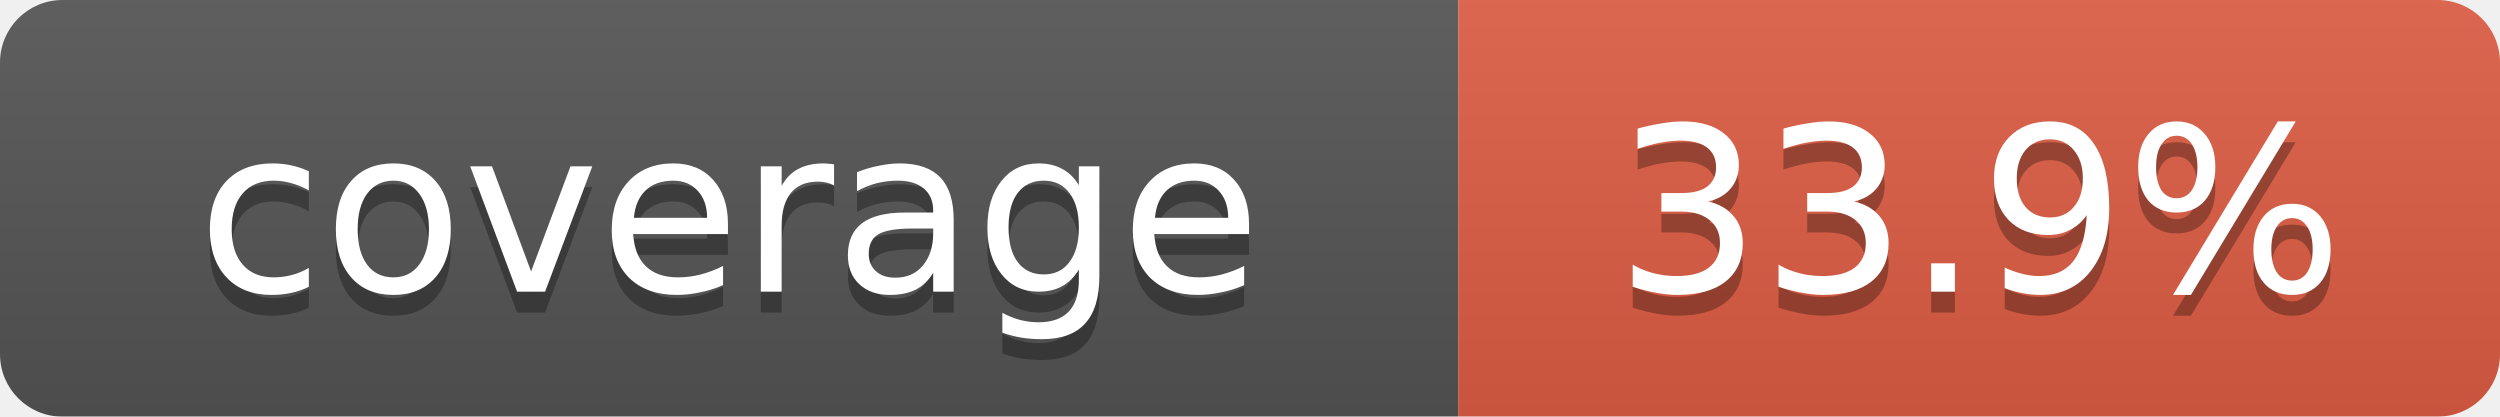
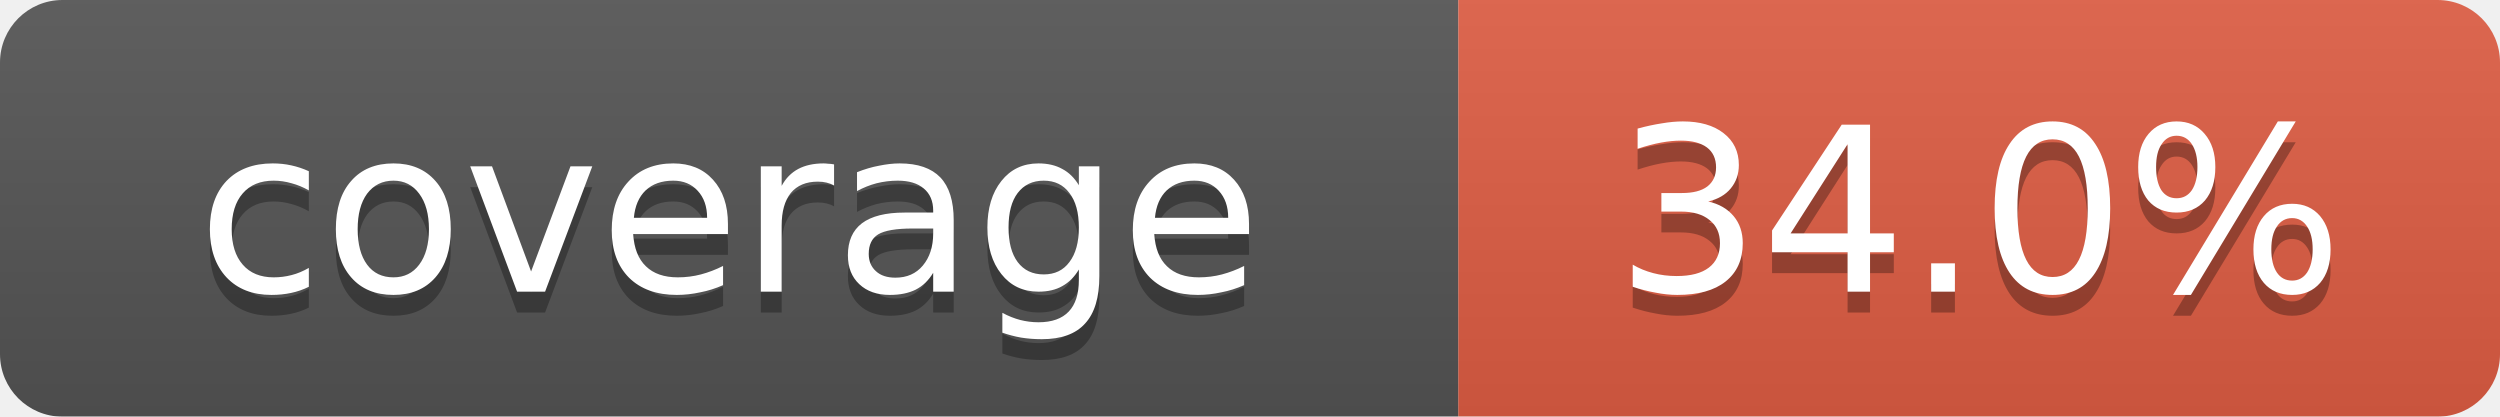
<svg xmlns="http://www.w3.org/2000/svg" width="120" height="20">
  <linearGradient id="b" x2="0" y2="100%">
    <stop offset="0" stop-color="#bbb" stop-opacity=".1" />
    <stop offset="1" stop-opacity=".1" />
  </linearGradient>
  <mask id="a">
    <rect width="120" height="20" rx="3" fill="#fff" />
  </mask>
  <g mask="url(#a)">
    <rect width="70" height="20" fill="#555" />
    <rect x="70" width="50" height="20" fill="#e05d44" />
    <rect width="120" height="20" fill="url(#b)" />
  </g>
  <g fill="#fff" text-anchor="middle" font-family="Verdana,Geneva,DejaVu Sans,sans-serif" font-size="11">
    <text x="35" y="15" fill="#010101" fill-opacity=".3">coverage</text>
    <text x="35" y="14">coverage</text>
-     <text id="percent" x="95" y="15" fill="#010101" fill-opacity=".3">33.9%</text>
-     <text id="percent" x="95" y="14">33.9%</text>
+     <text id="percent" x="95" y="15" fill="#010101" fill-opacity=".3">34.0%</text>
+     <text id="percent" x="95" y="14">34.0%</text>
  </g>
</svg>
